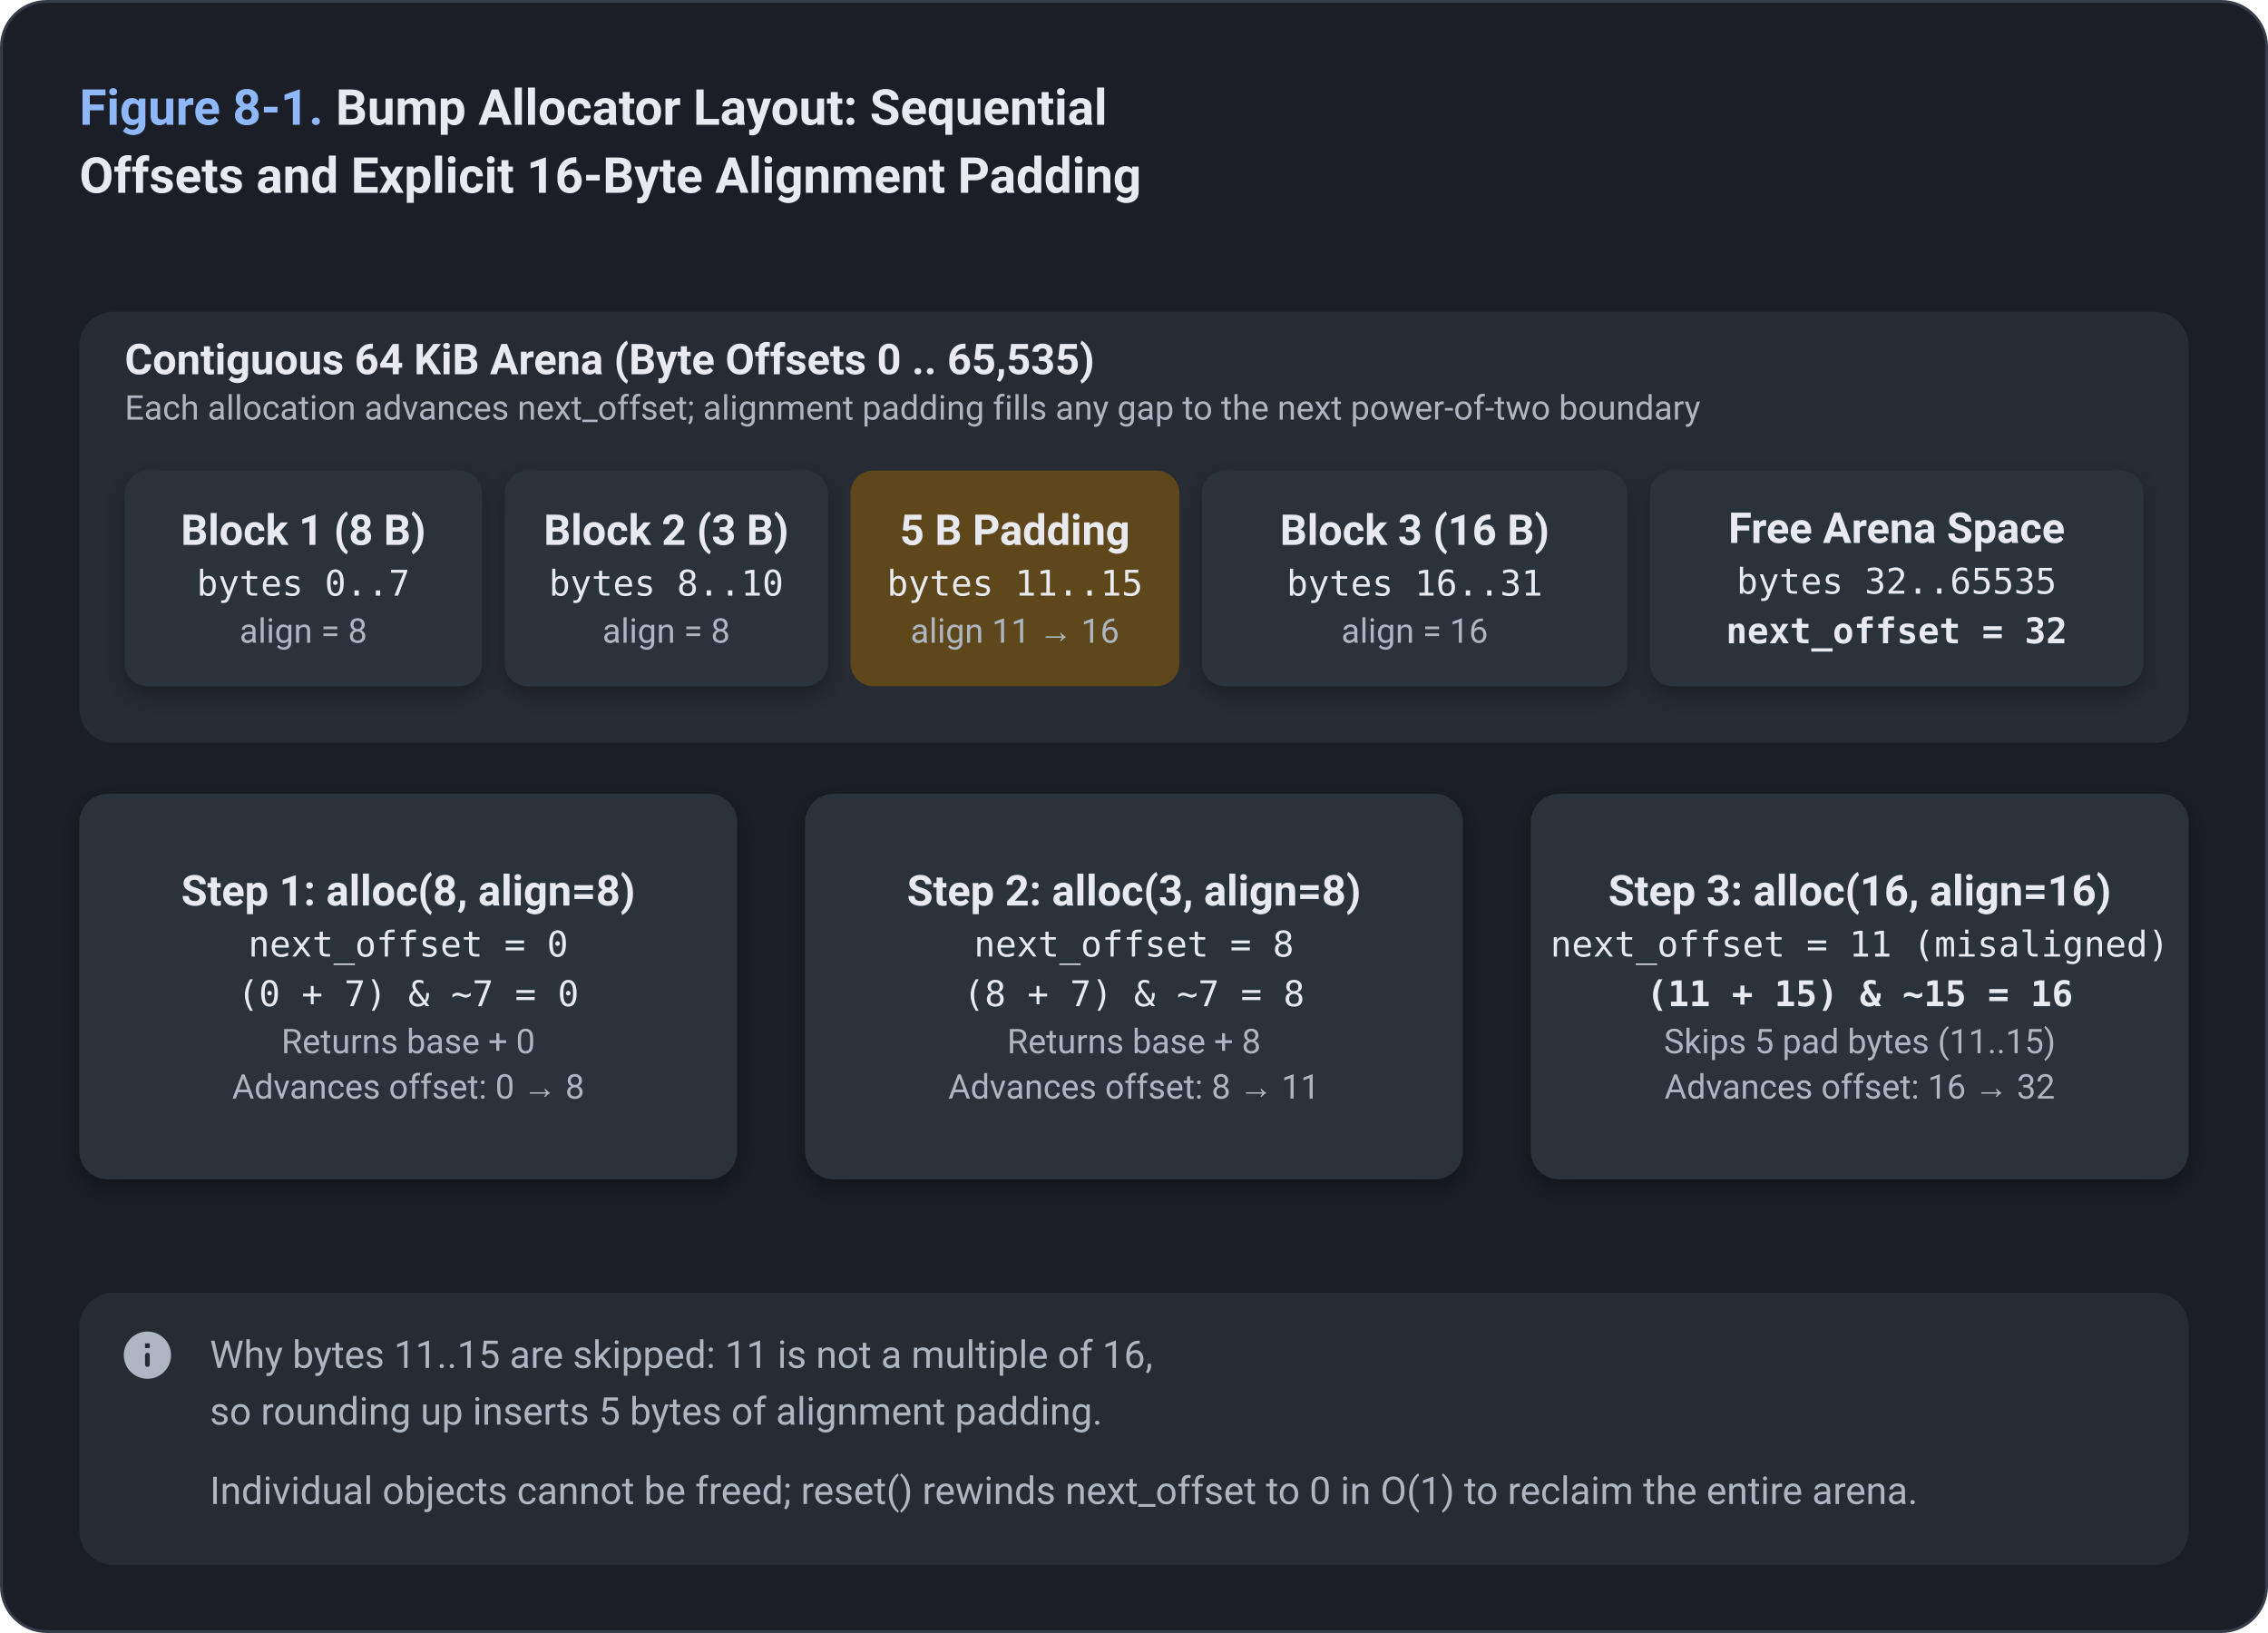
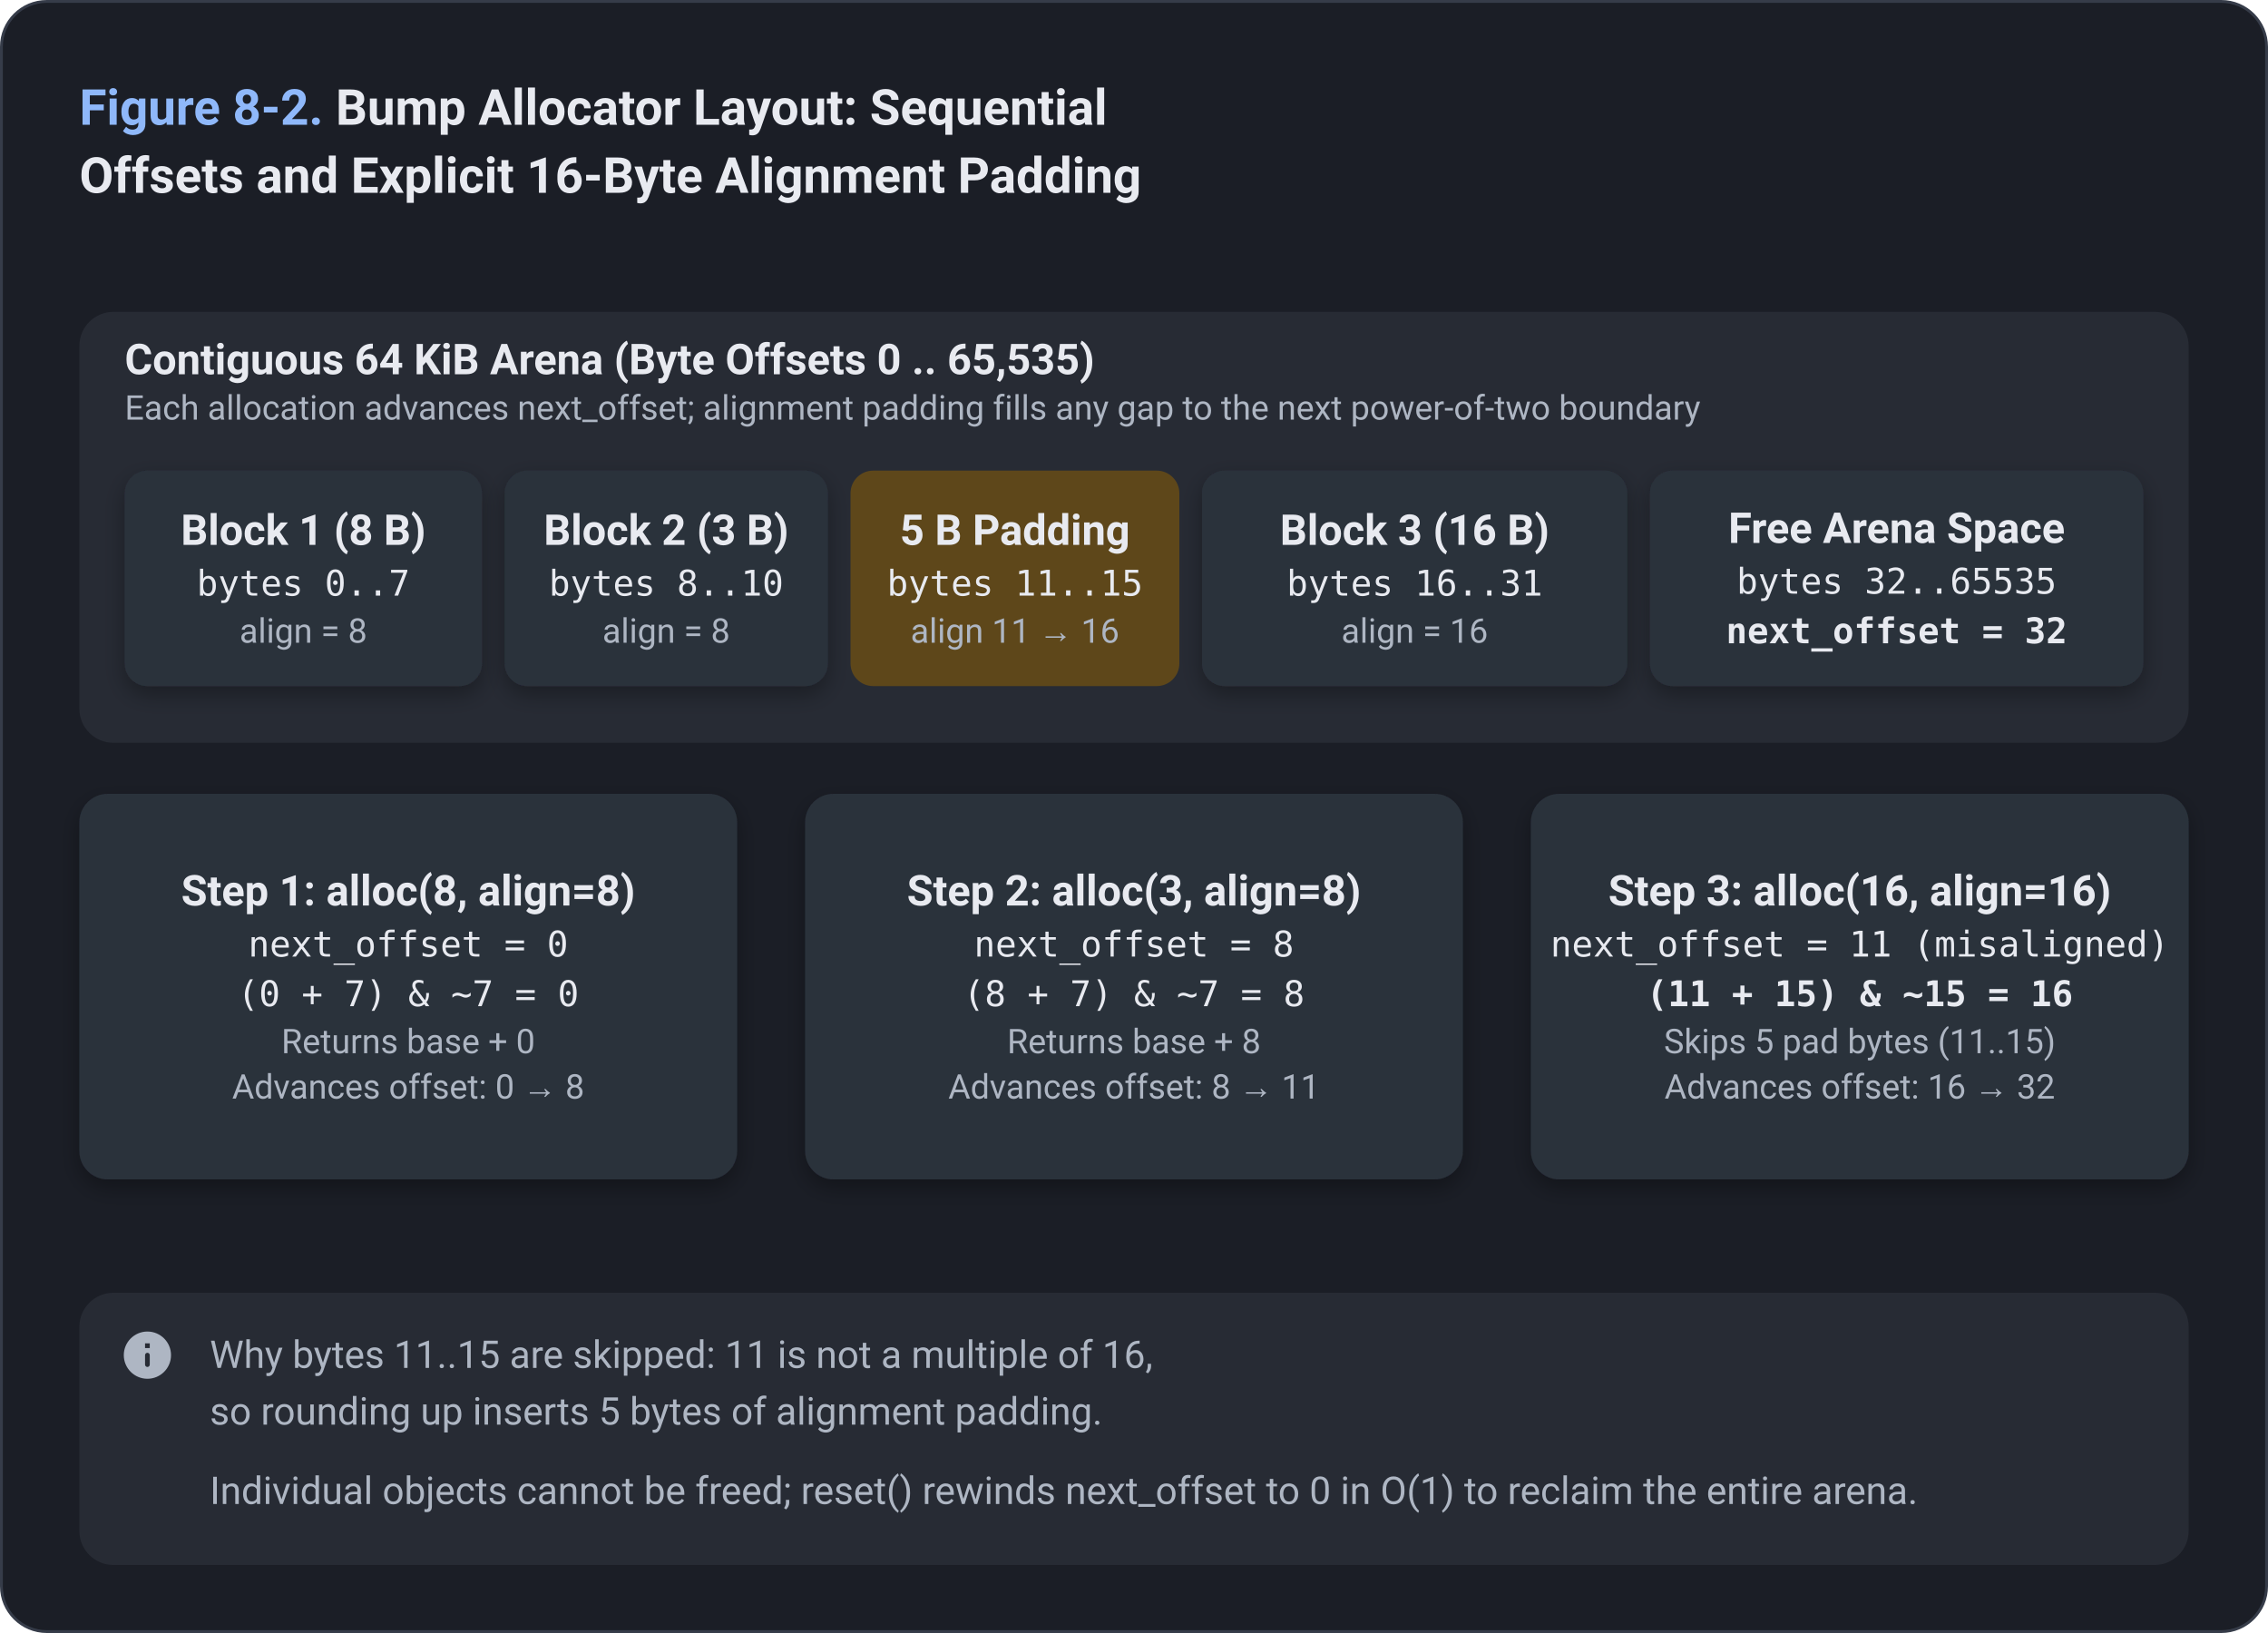
<svg xmlns="http://www.w3.org/2000/svg" viewBox="0 0 800 576" width="800" height="576">
  <style>
    text { font-family: -apple-system, BlinkMacSystemFont, "Segoe UI", Roboto, "Helvetica Neue", Arial, sans-serif; fill: #E8EAF0; }
    .paper { fill: #1B1E26; }
    .frame { fill: #1B1E26; stroke: #363C49; stroke-width: 1; }
    .card { fill: #2B303B; }
    .hair { stroke: #363C49; stroke-width: 1.2; fill: none; }
    .muted { fill: #AEB6C3; }
    .ink { fill: #E8EAF0; }
    .title { font-size: 17.5px; font-weight: 650; }
    .head { font-size: 15.5px; font-weight: 650; }
    .name { font-size: 15px; font-weight: 650; }
    .body { font-size: 13.5px; }
    .sub { font-size: 13px; }
    .mono { font-size: 12.5px; font-family: "SF Mono", SFMono-Regular, ui-monospace, Menlo, Consolas, monospace; }
    .monob { font-size: 12.5px; font-weight: 650; font-family: "SF Mono", SFMono-Regular, ui-monospace, Menlo, Consolas, monospace; }
    .small { font-size: 12px; }
    .note { font-size: 13.5px; }
    .noteb { font-size: 13.5px; font-weight: 650; }
    .sub, .small, .note { fill: #AEB6C3; }
    .c-blue { fill: #1E2D47; }
    .m-blue { fill: #2C4674; }
    .a-blue { fill: #8FB8FA; }
    .t-blue { fill: #8FB8FA; }
    .w-blue { stroke: #8FB8FA; fill: none; stroke-linecap: butt; stroke-linejoin: round; }
    .o-blue { stroke: #8FB8FA; fill: none; stroke-width: 1.5; }
    .h-blue { stroke: #8FB8FA; stroke-width: 1.4; }
    .c-green { fill: #1B3426; }
    .m-green { fill: #28553B; }
    .a-green { fill: #82D69C; }
    .t-green { fill: #82D69C; }
    .w-green { stroke: #82D69C; fill: none; stroke-linecap: butt; stroke-linejoin: round; }
    .o-green { stroke: #82D69C; fill: none; stroke-width: 1.5; }
    .h-green { stroke: #82D69C; stroke-width: 1.4; }
    .c-amber { fill: #3A2D14; }
    .m-amber { fill: #5E471A; }
    .a-amber { fill: #F3C06B; }
    .t-amber { fill: #F3C06B; }
    .w-amber { stroke: #F3C06B; fill: none; stroke-linecap: butt; stroke-linejoin: round; }
    .o-amber { stroke: #F3C06B; fill: none; stroke-width: 1.5; }
    .h-amber { stroke: #F3C06B; stroke-width: 1.4; }
    .c-red { fill: #41221D; }
    .m-red { fill: #69322B; }
    .a-red { fill: #F59E8D; }
    .t-red { fill: #F59E8D; }
    .w-red { stroke: #F59E8D; fill: none; stroke-linecap: butt; stroke-linejoin: round; }
    .o-red { stroke: #F59E8D; fill: none; stroke-width: 1.5; }
    .h-red { stroke: #F59E8D; stroke-width: 1.4; }
    .c-purple { fill: #2C2549; }
    .m-purple { fill: #453978; }
    .a-purple { fill: #BCA8F7; }
    .t-purple { fill: #BCA8F7; }
    .w-purple { stroke: #BCA8F7; fill: none; stroke-linecap: butt; stroke-linejoin: round; }
    .o-purple { stroke: #BCA8F7; fill: none; stroke-width: 1.5; }
    .h-purple { stroke: #BCA8F7; stroke-width: 1.4; }
    .c-teal { fill: #15332F; }
    .m-teal { fill: #1F514B; }
    .a-teal { fill: #72D5CA; }
    .t-teal { fill: #72D5CA; }
    .w-teal { stroke: #72D5CA; fill: none; stroke-linecap: butt; stroke-linejoin: round; }
    .o-teal { stroke: #72D5CA; fill: none; stroke-width: 1.5; }
    .h-teal { stroke: #72D5CA; stroke-width: 1.4; }
    .c-gray { fill: #272B34; }
    .m-gray { fill: #3A404D; }
    .a-gray { fill: #AEB6C3; }
    .t-gray { fill: #AEB6C3; }
    .w-gray { stroke: #AEB6C3; fill: none; stroke-linecap: butt; stroke-linejoin: round; }
    .o-gray { stroke: #AEB6C3; fill: none; stroke-width: 1.5; }
    .h-gray { stroke: #AEB6C3; stroke-width: 1.4; }
    .c-wire { fill: #272B34; }
    .m-wire { fill: #3A404D; }
    .a-wire { fill: #A2ABB9; }
    .t-wire { fill: #A2ABB9; }
    .w-wire { stroke: #A2ABB9; fill: none; stroke-linecap: butt; stroke-linejoin: round; }
    .o-wire { stroke: #A2ABB9; fill: none; stroke-width: 1.5; }
    .h-wire { stroke: #A2ABB9; stroke-width: 1.4; }
  </style>
  <defs>
    <filter id="lift" x="-10%" y="-15%" width="120%" height="140%">
      <feDropShadow dx="0" dy="1" stdDeviation="1.2" flood-color="#000000" flood-opacity="0.45" />
      <feDropShadow dx="0" dy="3" stdDeviation="4" flood-color="#000000" flood-opacity="0.32" />
    </filter>
  </defs>
  <rect x="0.5" y="0.5" width="799" height="575" rx="16" class="frame" />
  <text x="28" y="44" class="title">
-     <tspan class="t-blue">Figure 8-1.</tspan> Bump Allocator Layout: Sequential</text>
+     <tspan class="t-blue">Figure 8-2.</tspan> Bump Allocator Layout: Sequential</text>
  <text x="28" y="68" class="title">Offsets and Explicit 16-Byte Alignment Padding</text>
  <g transform="translate(0 98)">
    <rect x="28.0" y="12.0" width="744.0" height="152.0" rx="12" class="c-gray" />
    <text x="44.0" y="34.0" class="name">Contiguous 64 KiB Arena (Byte Offsets 0 .. 65,535)</text>
    <text x="44.0" y="50.0" class="small" data-fit="44.0,756.0">Each allocation advances next_offset; alignment padding fills any gap to the next power-of-two boundary</text>
    <rect x="44.0" y="68.0" width="126.0" height="76.0" rx="8" class="card" filter="url(#lift)" />
    <text x="107.0" y="94.2" class="name" text-anchor="middle" data-fit="49.0,165.0">Block 1 (8 B)</text>
    <text x="107.0" y="112.1" class="mono" text-anchor="middle" data-fit="49.0,165.0">bytes 0..7</text>
    <text x="107.0" y="128.7" class="small" text-anchor="middle" data-fit="49.0,165.0">align = 8</text>
    <rect x="178.0" y="68.0" width="114.0" height="76.0" rx="8" class="card" filter="url(#lift)" />
    <text x="235.0" y="94.2" class="name" text-anchor="middle" data-fit="183.0,287.0">Block 2 (3 B)</text>
    <text x="235.0" y="112.1" class="mono" text-anchor="middle" data-fit="183.0,287.0">bytes 8..10</text>
    <text x="235.0" y="128.7" class="small" text-anchor="middle" data-fit="183.0,287.0">align = 8</text>
    <rect x="300.0" y="68.0" width="116.0" height="76.0" rx="8" class="m-amber" />
    <text x="358.0" y="94.2" class="name" text-anchor="middle" data-fit="305.0,411.0">5 B Padding</text>
    <text x="358.0" y="112.1" class="mono" text-anchor="middle" data-fit="305.0,411.0">bytes 11..15</text>
    <text x="358.0" y="128.7" class="small" text-anchor="middle" data-fit="305.0,411.0">align 11 → 16</text>
    <rect x="424.0" y="68.0" width="150.0" height="76.0" rx="8" class="card" filter="url(#lift)" />
    <text x="499.0" y="94.2" class="name" text-anchor="middle" data-fit="429.0,569.0">Block 3 (16 B)</text>
    <text x="499.0" y="112.1" class="mono" text-anchor="middle" data-fit="429.0,569.0">bytes 16..31</text>
    <text x="499.0" y="128.7" class="small" text-anchor="middle" data-fit="429.0,569.0">align = 16</text>
    <rect x="582.0" y="68.0" width="174.0" height="76.0" rx="8" class="card" filter="url(#lift)" />
    <text x="669.0" y="93.5" class="name" text-anchor="middle" data-fit="587.0,751.0">Free Arena Space</text>
    <text x="669.0" y="111.4" class="mono" text-anchor="middle" data-fit="587.0,751.0">bytes 32..65535</text>
    <text x="669.0" y="128.9" class="monob" text-anchor="middle" data-fit="587.0,751.0">next_offset = 32</text>
    <rect x="28.0" y="182.0" width="232.0" height="136.0" rx="10" class="card" filter="url(#lift)" />
    <text x="144.0" y="221.4" class="name" text-anchor="middle" data-fit="33.0,255.0">Step 1: alloc(8, align=8)</text>
    <text x="144.0" y="239.4" class="mono" text-anchor="middle" data-fit="33.0,255.0">next_offset = 0</text>
    <text x="144.0" y="256.9" class="mono" text-anchor="middle" data-fit="33.0,255.0">(0 + 7) &amp; ~7 = 0</text>
    <text x="144.0" y="273.5" class="small" text-anchor="middle" data-fit="33.0,255.0">Returns base + 0</text>
    <text x="144.0" y="289.5" class="small" text-anchor="middle" data-fit="33.0,255.0">Advances offset: 0 → 8</text>
    <rect x="284.0" y="182.0" width="232.0" height="136.0" rx="10" class="card" filter="url(#lift)" />
    <text x="400.0" y="221.4" class="name" text-anchor="middle" data-fit="289.0,511.0">Step 2: alloc(3, align=8)</text>
    <text x="400.0" y="239.4" class="mono" text-anchor="middle" data-fit="289.0,511.0">next_offset = 8</text>
    <text x="400.0" y="256.9" class="mono" text-anchor="middle" data-fit="289.0,511.0">(8 + 7) &amp; ~7 = 8</text>
    <text x="400.0" y="273.5" class="small" text-anchor="middle" data-fit="289.0,511.0">Returns base + 8</text>
    <text x="400.0" y="289.5" class="small" text-anchor="middle" data-fit="289.0,511.0">Advances offset: 8 → 11</text>
    <rect x="540.0" y="182.0" width="232.0" height="136.0" rx="10" class="card" filter="url(#lift)" />
    <text x="656.0" y="221.4" class="name" text-anchor="middle" data-fit="545.0,767.0">Step 3: alloc(16, align=16)</text>
    <text x="656.0" y="239.4" class="mono" text-anchor="middle" data-fit="545.0,767.0">next_offset = 11 (misaligned)</text>
    <text x="656.0" y="256.9" class="monob" text-anchor="middle" data-fit="545.0,767.0">(11 + 15) &amp; ~15 = 16</text>
    <text x="656.0" y="273.5" class="small" text-anchor="middle" data-fit="545.0,767.0">Skips 5 pad bytes (11..15)</text>
    <text x="656.0" y="289.5" class="small" text-anchor="middle" data-fit="545.0,767.0">Advances offset: 16 → 32</text>
  </g>
  <rect x="28" y="456" width="744" height="96" rx="12" class="c-gray" />
  <g transform="translate(42 468) scale(0.833)" class="a-gray">
    <path d="M12 2C6.48 2 2 6.48 2 12s4.48 10 10 10 10-4.48 10-10S17.52 2 12 2zm0 15c-.55 0-1-.45-1-1v-4c0-.55.45-1 1-1s1 .45 1 1v4c0 .55-.45 1-1 1zm1-8h-2V7h2v2z" />
  </g>
  <text x="74" y="482.5" class="note" data-fit="74,760">Why bytes 11..15 are skipped: 11 is not a multiple of 16,</text>
  <text x="74" y="502.5" class="note" data-fit="74,760">so rounding up inserts 5 bytes of alignment padding.</text>
  <text x="74" y="530.5" class="note" data-fit="74,760">Individual objects cannot be freed; reset() rewinds next_offset to 0 in O(1) to reclaim the entire arena.</text>
</svg>
